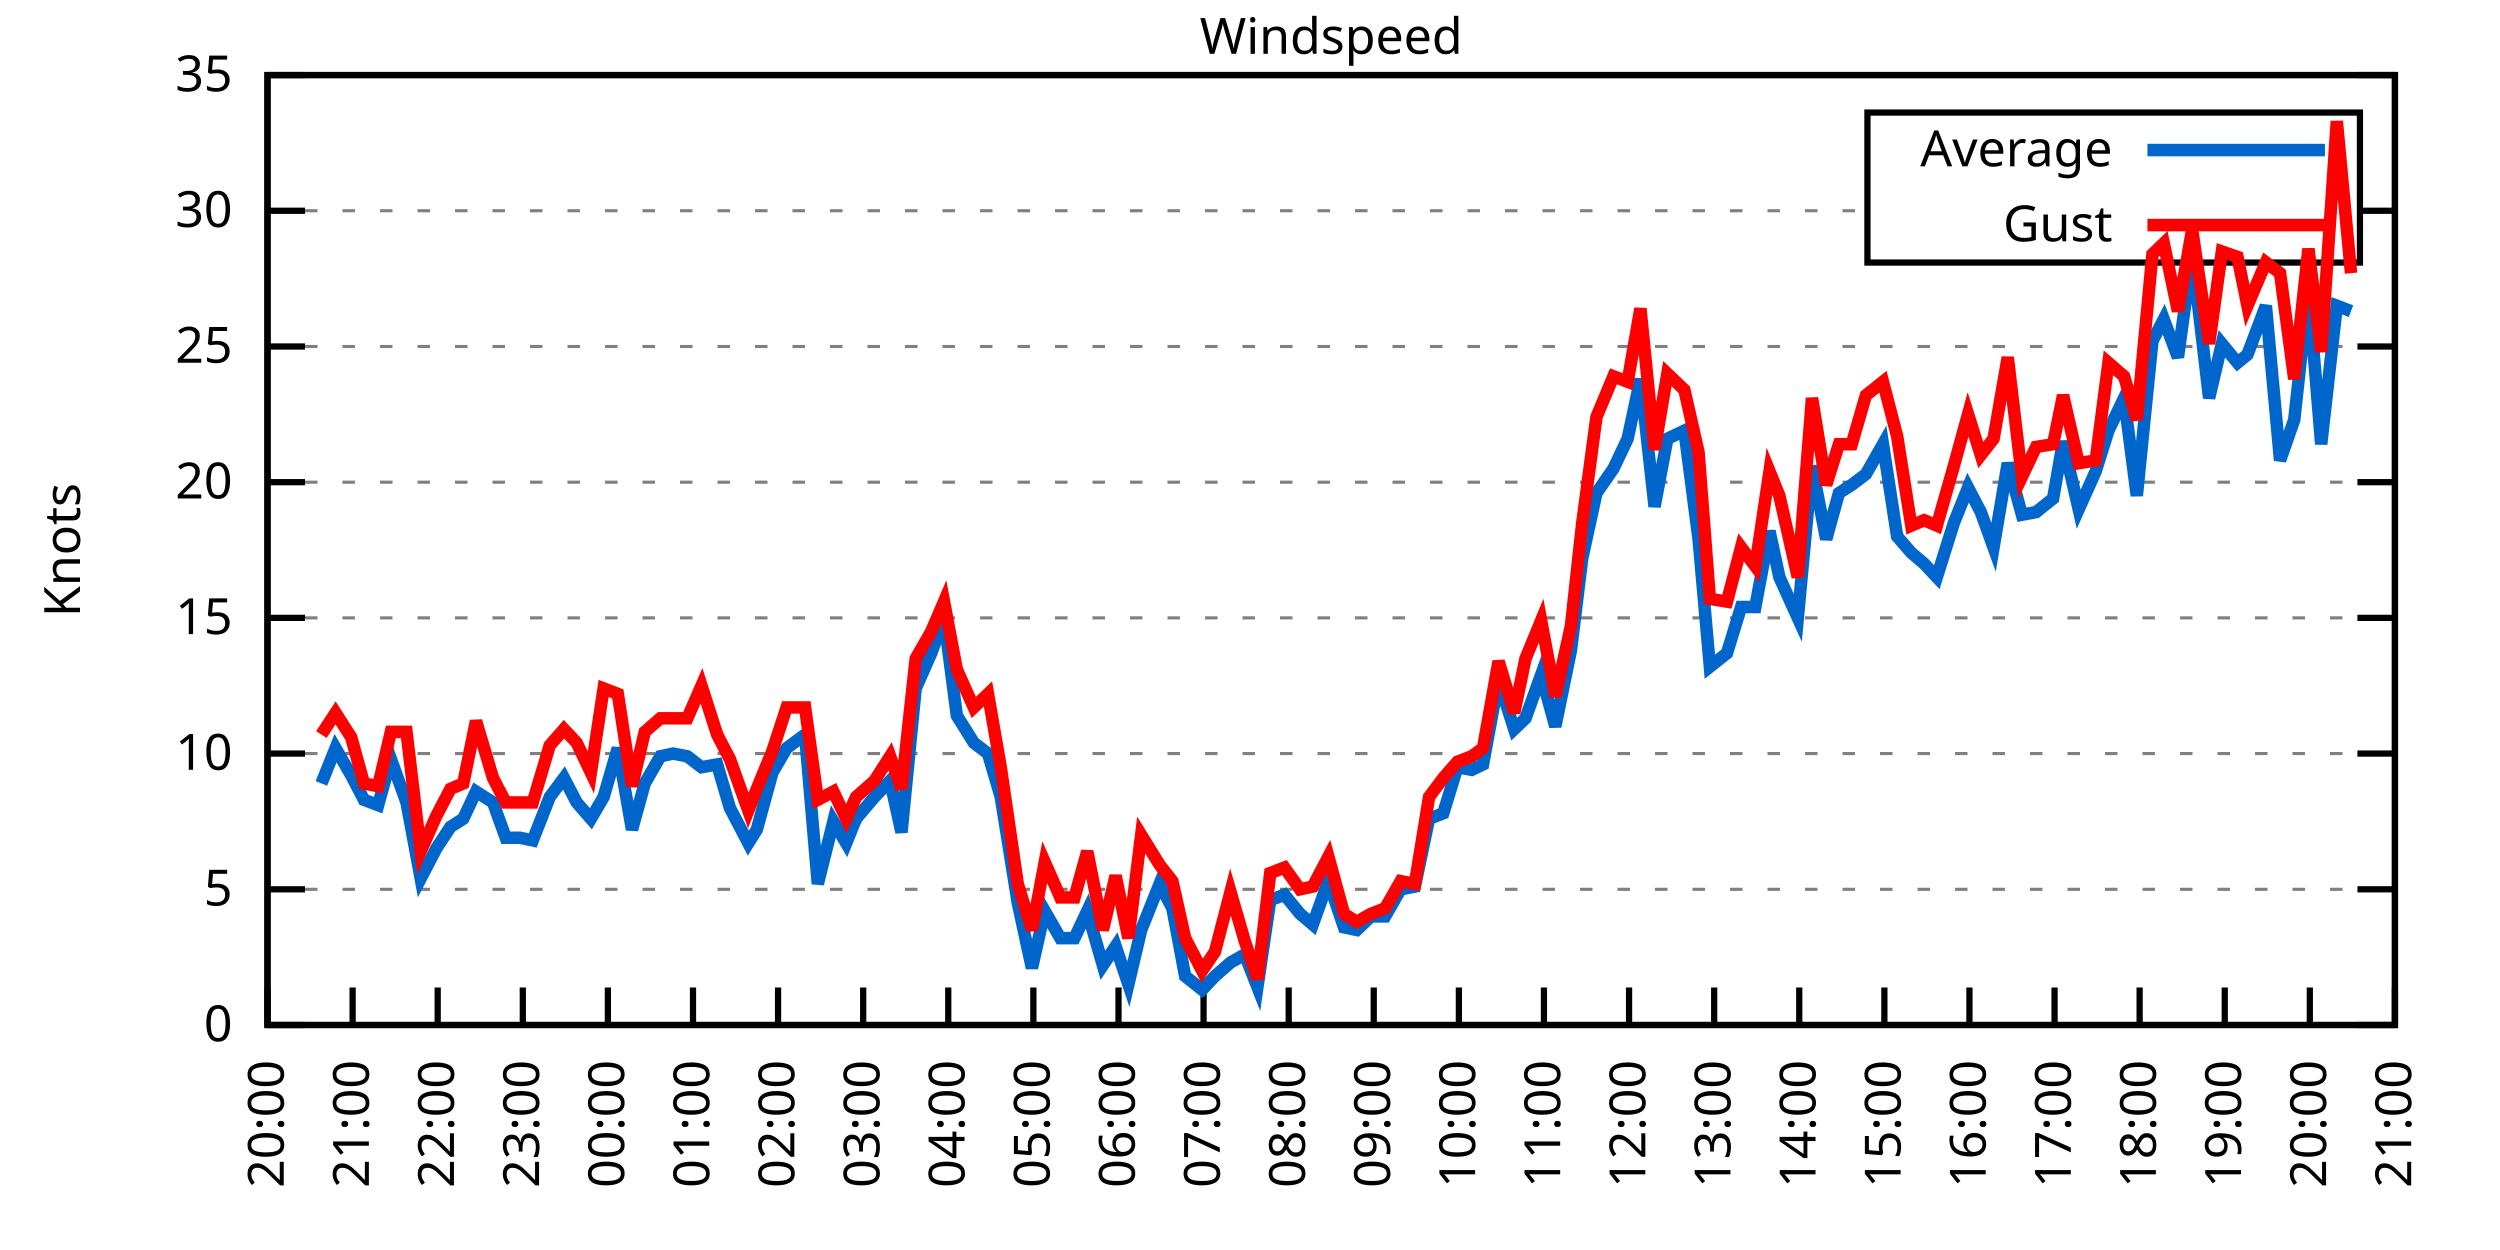
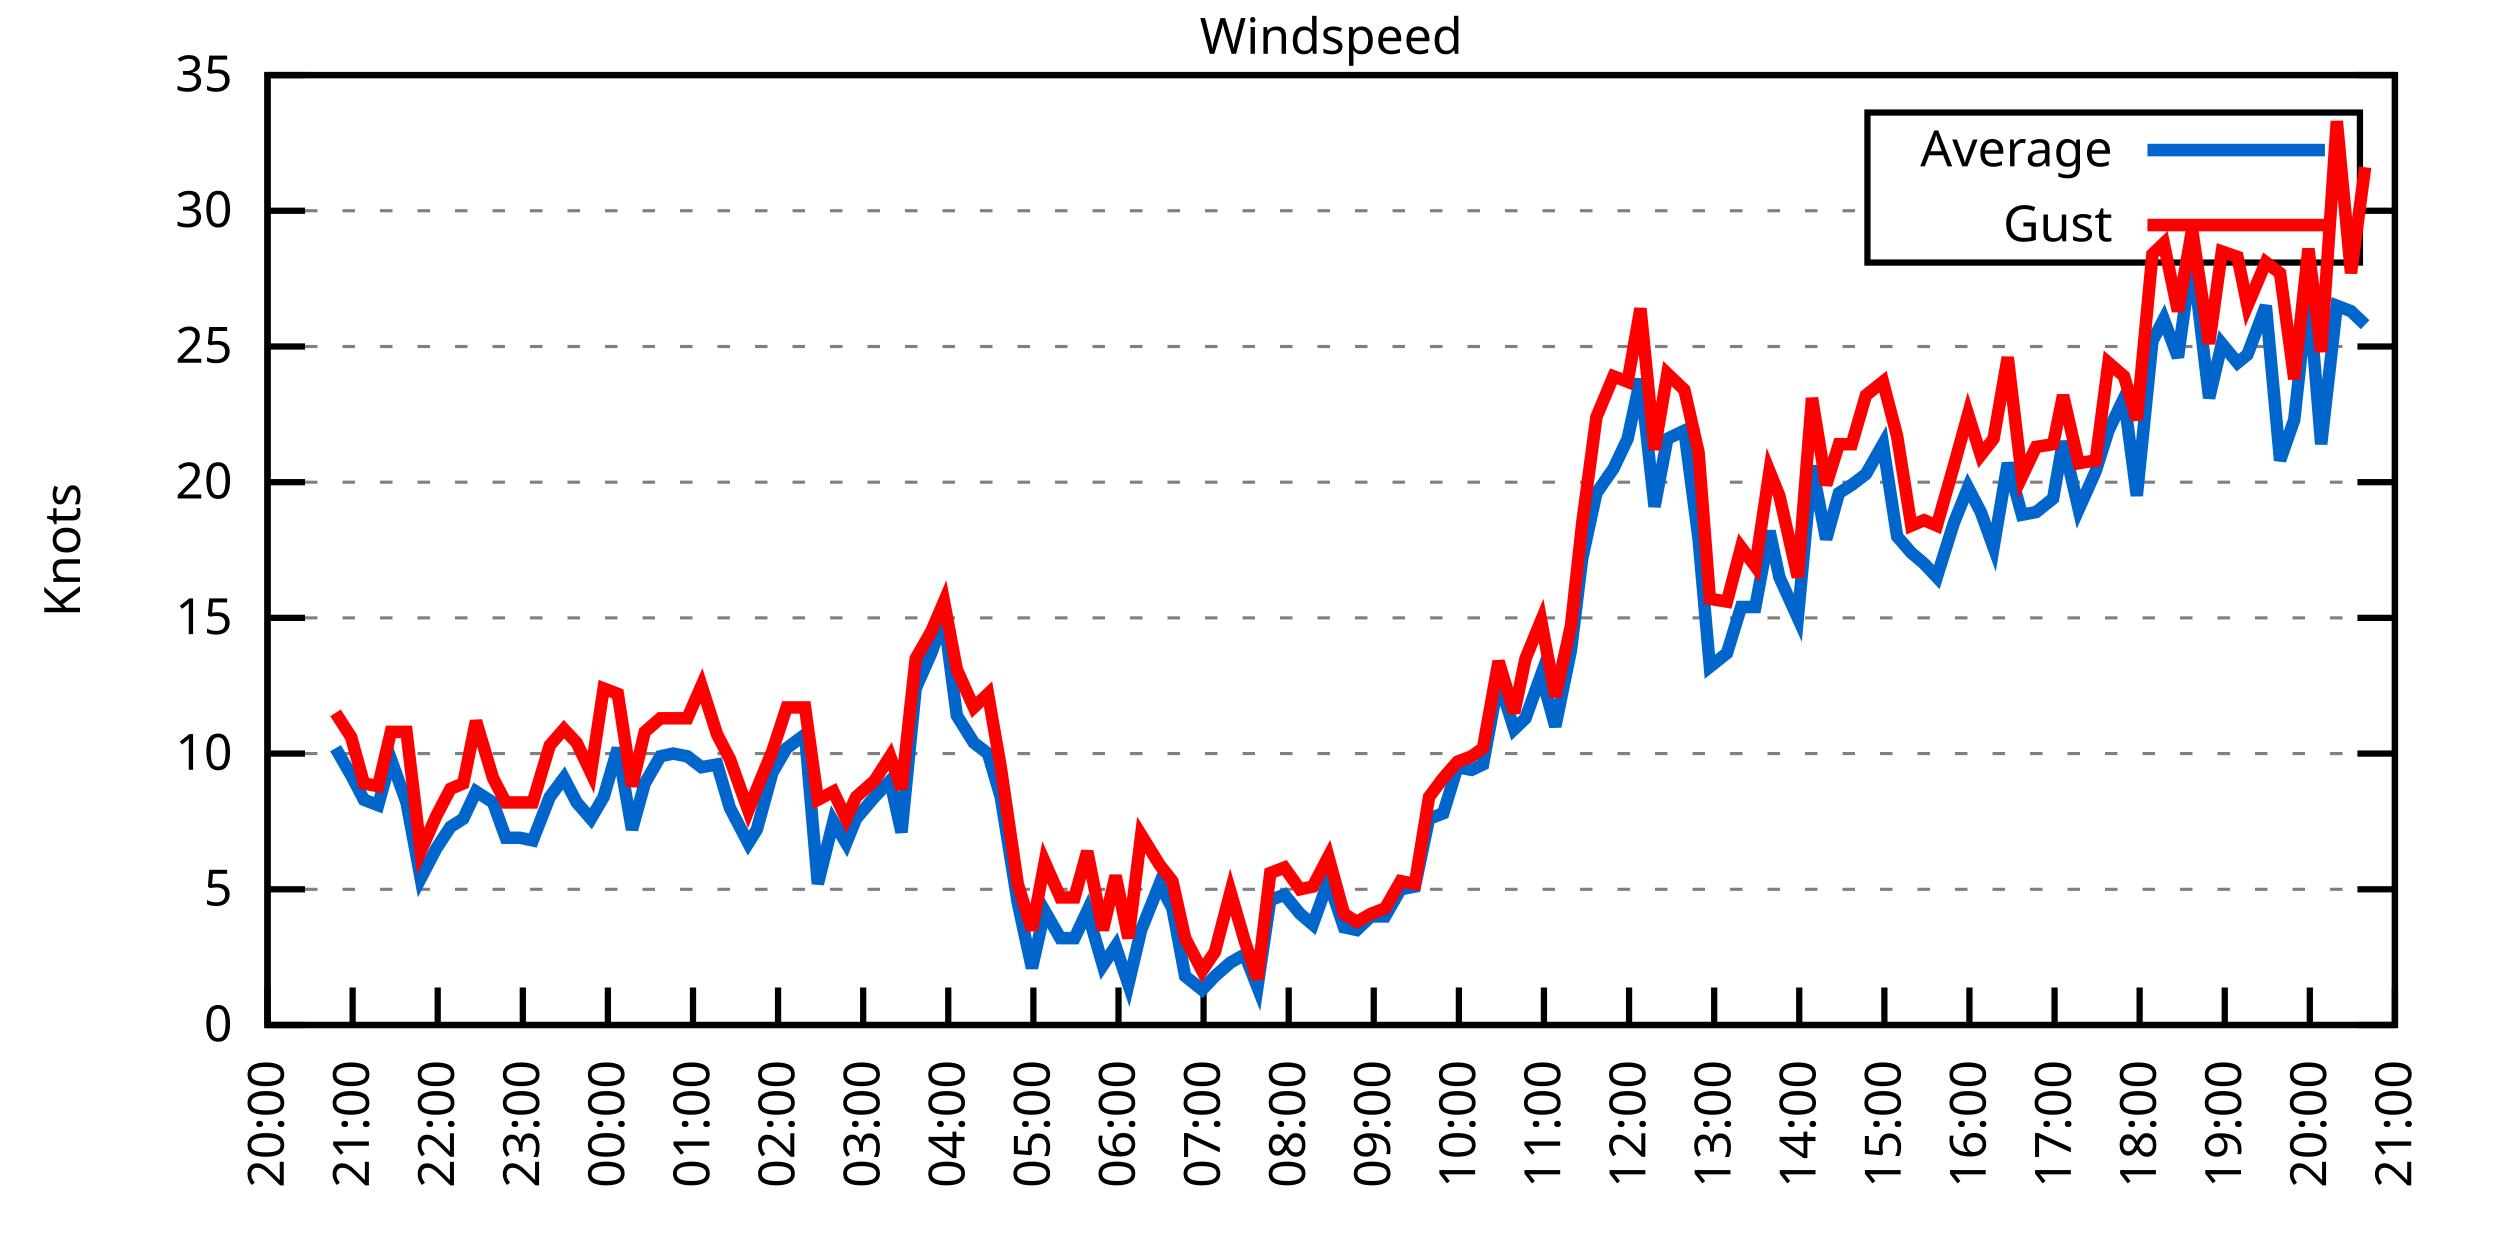
<svg xmlns="http://www.w3.org/2000/svg" xmlns:xlink="http://www.w3.org/1999/xlink" width="400" height="200" viewBox="0 0 400 200">
  <g id="gnuplot_canvas">
    <rect x="0" y="0" width="400" height="200" fill="none" />
    <defs>
      <circle id="gpDot" r="0.5" stroke-width="0.5" stroke="currentColor" />
      <path id="gpPt0" stroke-width="0.333" stroke="currentColor" d="M-1,0 h2 M0,-1 v2" />
      <path id="gpPt1" stroke-width="0.333" stroke="currentColor" d="M-1,-1 L1,1 M1,-1 L-1,1" />
      <path id="gpPt2" stroke-width="0.333" stroke="currentColor" d="M-1,0 L1,0 M0,-1 L0,1 M-1,-1 L1,1 M-1,1 L1,-1" />
      <rect id="gpPt3" stroke-width="0.333" stroke="currentColor" x="-1" y="-1" width="2" height="2" />
      <rect id="gpPt4" stroke-width="0.333" stroke="currentColor" fill="currentColor" x="-1" y="-1" width="2" height="2" />
      <circle id="gpPt5" stroke-width="0.333" stroke="currentColor" cx="0" cy="0" r="1" />
      <use xlink:href="#gpPt5" id="gpPt6" fill="currentColor" stroke="none" />
      <path id="gpPt7" stroke-width="0.333" stroke="currentColor" d="M0,-1.33 L-1.33,0.67 L1.33,0.67 z" />
      <use xlink:href="#gpPt7" id="gpPt8" fill="currentColor" stroke="none" />
      <use xlink:href="#gpPt7" id="gpPt9" stroke="currentColor" transform="rotate(180)" />
      <use xlink:href="#gpPt9" id="gpPt10" fill="currentColor" stroke="none" />
      <use xlink:href="#gpPt3" id="gpPt11" stroke="currentColor" transform="rotate(45)" />
      <use xlink:href="#gpPt11" id="gpPt12" fill="currentColor" stroke="none" />
      <path id="gpPt13" stroke-width="0.333" stroke="currentColor" d="M0,1.330 L1.265,0.411 L0.782,-1.067 L-0.782,-1.076 L-1.265,0.411 z" />
      <use xlink:href="#gpPt13" id="gpPt14" fill="currentColor" stroke="none" />
      <filter id="textbox" filterUnits="objectBoundingBox" x="0" y="0" height="1" width="1">
        <feFlood flood-color="white" flood-opacity="1" result="bgnd" />
        <feComposite in="SourceGraphic" in2="bgnd" operator="atop" />
      </filter>
      <filter id="greybox" filterUnits="objectBoundingBox" x="0" y="0" height="1" width="1">
        <feFlood flood-color="lightgrey" flood-opacity="1" result="grey" />
        <feComposite in="SourceGraphic" in2="grey" operator="atop" />
      </filter>
    </defs>
    <g fill="none" color="white" stroke="currentColor" stroke-width="1.00" stroke-linecap="butt" stroke-linejoin="miter">
</g>
    <g fill="none" color="black" stroke="currentColor" stroke-width="1.00" stroke-linecap="butt" stroke-linejoin="miter">
      <g stroke="none" shape-rendering="crispEdges">
        <polygon fill="rgb(255, 255, 255)" points="42.80,164.00 383.18,164.00 383.18,12.02 42.80,12.02 " />
      </g>
    </g>
    <g fill="none" color="black" stroke="currentColor" stroke-width="1.00" stroke-linecap="butt" stroke-linejoin="miter">
</g>
    <g fill="none" color="black" stroke="black" stroke-width="0.50" stroke-linecap="butt" stroke-linejoin="miter">
</g>
    <g fill="none" color="gray" stroke="currentColor" stroke-width="0.50" stroke-linecap="butt" stroke-linejoin="miter">
      <path stroke="gray" stroke-dasharray="2,4" class="gridline" d="M42.80,164.00 L383.19,164.00  " />
    </g>
    <g fill="none" color="gray" stroke="gray" stroke-width="1.00" stroke-linecap="butt" stroke-linejoin="miter">
</g>
    <g fill="none" color="black" stroke="currentColor" stroke-width="1.00" stroke-linecap="butt" stroke-linejoin="miter">
      <path stroke="black" d="M42.80,164.00 L48.80,164.00 M383.19,164.00 L377.19,164.00  " />
      <g transform="translate(37.20,166.60)" stroke="none" fill="black" font-family="Sans" font-size="8.00" text-anchor="end">
        <text>
          <tspan font-family="Sans"> 0</tspan>
        </text>
      </g>
    </g>
    <g fill="none" color="black" stroke="currentColor" stroke-width="1.00" stroke-linecap="butt" stroke-linejoin="miter">
</g>
    <g fill="none" color="black" stroke="black" stroke-width="0.50" stroke-linecap="butt" stroke-linejoin="miter">
</g>
    <g fill="none" color="gray" stroke="currentColor" stroke-width="0.50" stroke-linecap="butt" stroke-linejoin="miter">
      <path stroke="gray" stroke-dasharray="2,4" class="gridline" d="M42.80,142.29 L383.19,142.29  " />
    </g>
    <g fill="none" color="gray" stroke="gray" stroke-width="1.00" stroke-linecap="butt" stroke-linejoin="miter">
</g>
    <g fill="none" color="black" stroke="currentColor" stroke-width="1.00" stroke-linecap="butt" stroke-linejoin="miter">
      <path stroke="black" d="M42.80,142.29 L48.80,142.29 M383.19,142.29 L377.19,142.29  " />
      <g transform="translate(37.20,144.89)" stroke="none" fill="black" font-family="Sans" font-size="8.00" text-anchor="end">
        <text>
          <tspan font-family="Sans"> 5</tspan>
        </text>
      </g>
    </g>
    <g fill="none" color="black" stroke="currentColor" stroke-width="1.00" stroke-linecap="butt" stroke-linejoin="miter">
</g>
    <g fill="none" color="black" stroke="black" stroke-width="0.50" stroke-linecap="butt" stroke-linejoin="miter">
</g>
    <g fill="none" color="gray" stroke="currentColor" stroke-width="0.50" stroke-linecap="butt" stroke-linejoin="miter">
      <path stroke="gray" stroke-dasharray="2,4" class="gridline" d="M42.80,120.57 L383.19,120.57  " />
    </g>
    <g fill="none" color="gray" stroke="gray" stroke-width="1.00" stroke-linecap="butt" stroke-linejoin="miter">
</g>
    <g fill="none" color="black" stroke="currentColor" stroke-width="1.00" stroke-linecap="butt" stroke-linejoin="miter">
      <path stroke="black" d="M42.80,120.57 L48.80,120.57 M383.19,120.57 L377.19,120.57  " />
      <g transform="translate(37.20,123.17)" stroke="none" fill="black" font-family="Sans" font-size="8.00" text-anchor="end">
        <text>
          <tspan font-family="Sans"> 10</tspan>
        </text>
      </g>
    </g>
    <g fill="none" color="black" stroke="currentColor" stroke-width="1.00" stroke-linecap="butt" stroke-linejoin="miter">
</g>
    <g fill="none" color="black" stroke="black" stroke-width="0.50" stroke-linecap="butt" stroke-linejoin="miter">
</g>
    <g fill="none" color="gray" stroke="currentColor" stroke-width="0.50" stroke-linecap="butt" stroke-linejoin="miter">
      <path stroke="gray" stroke-dasharray="2,4" class="gridline" d="M42.80,98.86 L383.19,98.86  " />
    </g>
    <g fill="none" color="gray" stroke="gray" stroke-width="1.00" stroke-linecap="butt" stroke-linejoin="miter">
</g>
    <g fill="none" color="black" stroke="currentColor" stroke-width="1.00" stroke-linecap="butt" stroke-linejoin="miter">
      <path stroke="black" d="M42.80,98.86 L48.80,98.86 M383.19,98.86 L377.19,98.86  " />
      <g transform="translate(37.20,101.46)" stroke="none" fill="black" font-family="Sans" font-size="8.00" text-anchor="end">
        <text>
          <tspan font-family="Sans"> 15</tspan>
        </text>
      </g>
    </g>
    <g fill="none" color="black" stroke="currentColor" stroke-width="1.00" stroke-linecap="butt" stroke-linejoin="miter">
</g>
    <g fill="none" color="black" stroke="black" stroke-width="0.50" stroke-linecap="butt" stroke-linejoin="miter">
</g>
    <g fill="none" color="gray" stroke="currentColor" stroke-width="0.50" stroke-linecap="butt" stroke-linejoin="miter">
      <path stroke="gray" stroke-dasharray="2,4" class="gridline" d="M42.80,77.15 L383.19,77.15  " />
    </g>
    <g fill="none" color="gray" stroke="gray" stroke-width="1.00" stroke-linecap="butt" stroke-linejoin="miter">
</g>
    <g fill="none" color="black" stroke="currentColor" stroke-width="1.00" stroke-linecap="butt" stroke-linejoin="miter">
      <path stroke="black" d="M42.80,77.15 L48.80,77.15 M383.19,77.15 L377.19,77.15  " />
      <g transform="translate(37.20,79.75)" stroke="none" fill="black" font-family="Sans" font-size="8.00" text-anchor="end">
        <text>
          <tspan font-family="Sans"> 20</tspan>
        </text>
      </g>
    </g>
    <g fill="none" color="black" stroke="currentColor" stroke-width="1.00" stroke-linecap="butt" stroke-linejoin="miter">
</g>
    <g fill="none" color="black" stroke="black" stroke-width="0.50" stroke-linecap="butt" stroke-linejoin="miter">
</g>
    <g fill="none" color="gray" stroke="currentColor" stroke-width="0.50" stroke-linecap="butt" stroke-linejoin="miter">
      <path stroke="gray" stroke-dasharray="2,4" class="gridline" d="M42.80,55.44 L383.19,55.44  " />
    </g>
    <g fill="none" color="gray" stroke="gray" stroke-width="1.00" stroke-linecap="butt" stroke-linejoin="miter">
</g>
    <g fill="none" color="black" stroke="currentColor" stroke-width="1.00" stroke-linecap="butt" stroke-linejoin="miter">
      <path stroke="black" d="M42.80,55.44 L48.80,55.44 M383.19,55.44 L377.19,55.44  " />
      <g transform="translate(37.20,58.04)" stroke="none" fill="black" font-family="Sans" font-size="8.00" text-anchor="end">
        <text>
          <tspan font-family="Sans"> 25</tspan>
        </text>
      </g>
    </g>
    <g fill="none" color="black" stroke="currentColor" stroke-width="1.00" stroke-linecap="butt" stroke-linejoin="miter">
</g>
    <g fill="none" color="black" stroke="black" stroke-width="0.50" stroke-linecap="butt" stroke-linejoin="miter">
</g>
    <g fill="none" color="gray" stroke="currentColor" stroke-width="0.50" stroke-linecap="butt" stroke-linejoin="miter">
      <path stroke="gray" stroke-dasharray="2,4" class="gridline" d="M42.80,33.72 L298.79,33.72 M377.59,33.72 L383.19,33.72  " />
    </g>
    <g fill="none" color="gray" stroke="gray" stroke-width="1.00" stroke-linecap="butt" stroke-linejoin="miter">
</g>
    <g fill="none" color="black" stroke="currentColor" stroke-width="1.00" stroke-linecap="butt" stroke-linejoin="miter">
      <path stroke="black" d="M42.80,33.72 L48.80,33.72 M383.19,33.72 L377.19,33.72  " />
      <g transform="translate(37.20,36.32)" stroke="none" fill="black" font-family="Sans" font-size="8.00" text-anchor="end">
        <text>
          <tspan font-family="Sans"> 30</tspan>
        </text>
      </g>
    </g>
    <g fill="none" color="black" stroke="currentColor" stroke-width="1.00" stroke-linecap="butt" stroke-linejoin="miter">
</g>
    <g fill="none" color="black" stroke="black" stroke-width="0.50" stroke-linecap="butt" stroke-linejoin="miter">
</g>
    <g fill="none" color="gray" stroke="currentColor" stroke-width="0.50" stroke-linecap="butt" stroke-linejoin="miter">
      <path stroke="gray" stroke-dasharray="2,4" class="gridline" d="M42.80,12.01 L383.19,12.01  " />
    </g>
    <g fill="none" color="gray" stroke="gray" stroke-width="1.00" stroke-linecap="butt" stroke-linejoin="miter">
</g>
    <g fill="none" color="black" stroke="currentColor" stroke-width="1.00" stroke-linecap="butt" stroke-linejoin="miter">
      <path stroke="black" d="M42.80,12.01 L48.80,12.01 M383.19,12.01 L377.19,12.01  " />
      <g transform="translate(37.20,14.61)" stroke="none" fill="black" font-family="Sans" font-size="8.00" text-anchor="end">
        <text>
          <tspan font-family="Sans"> 35</tspan>
        </text>
      </g>
    </g>
    <g fill="none" color="black" stroke="currentColor" stroke-width="1.00" stroke-linecap="butt" stroke-linejoin="miter">
      <path stroke="black" d="M42.80,164.00 L42.80,158.00  " />
      <g transform="translate(45.40,169.60) rotate(270.00)" stroke="none" fill="black" font-family="Sans" font-size="8.00" text-anchor="end">
        <text>
          <tspan font-family="Sans">20:00</tspan>
        </text>
      </g>
    </g>
    <g fill="none" color="black" stroke="currentColor" stroke-width="1.00" stroke-linecap="butt" stroke-linejoin="miter">
      <path stroke="black" d="M56.42,164.00 L56.42,158.00  " />
      <g transform="translate(59.02,169.60) rotate(270.00)" stroke="none" fill="black" font-family="Sans" font-size="8.00" text-anchor="end">
        <text>
          <tspan font-family="Sans">21:00</tspan>
        </text>
      </g>
    </g>
    <g fill="none" color="black" stroke="currentColor" stroke-width="1.00" stroke-linecap="butt" stroke-linejoin="miter">
      <path stroke="black" d="M70.03,164.00 L70.03,158.00  " />
      <g transform="translate(72.63,169.60) rotate(270.00)" stroke="none" fill="black" font-family="Sans" font-size="8.00" text-anchor="end">
        <text>
          <tspan font-family="Sans">22:00</tspan>
        </text>
      </g>
    </g>
    <g fill="none" color="black" stroke="currentColor" stroke-width="1.00" stroke-linecap="butt" stroke-linejoin="miter">
      <path stroke="black" d="M83.65,164.00 L83.65,158.00  " />
      <g transform="translate(86.25,169.60) rotate(270.00)" stroke="none" fill="black" font-family="Sans" font-size="8.00" text-anchor="end">
        <text>
          <tspan font-family="Sans">23:00</tspan>
        </text>
      </g>
    </g>
    <g fill="none" color="black" stroke="currentColor" stroke-width="1.00" stroke-linecap="butt" stroke-linejoin="miter">
      <path stroke="black" d="M97.26,164.00 L97.26,158.00  " />
      <g transform="translate(99.86,169.60) rotate(270.00)" stroke="none" fill="black" font-family="Sans" font-size="8.00" text-anchor="end">
        <text>
          <tspan font-family="Sans">00:00</tspan>
        </text>
      </g>
    </g>
    <g fill="none" color="black" stroke="currentColor" stroke-width="1.00" stroke-linecap="butt" stroke-linejoin="miter">
      <path stroke="black" d="M110.88,164.00 L110.88,158.00  " />
      <g transform="translate(113.48,169.60) rotate(270.00)" stroke="none" fill="black" font-family="Sans" font-size="8.00" text-anchor="end">
        <text>
          <tspan font-family="Sans">01:00</tspan>
        </text>
      </g>
    </g>
    <g fill="none" color="black" stroke="currentColor" stroke-width="1.00" stroke-linecap="butt" stroke-linejoin="miter">
      <path stroke="black" d="M124.49,164.00 L124.49,158.00  " />
      <g transform="translate(127.09,169.60) rotate(270.00)" stroke="none" fill="black" font-family="Sans" font-size="8.00" text-anchor="end">
        <text>
          <tspan font-family="Sans">02:00</tspan>
        </text>
      </g>
    </g>
    <g fill="none" color="black" stroke="currentColor" stroke-width="1.00" stroke-linecap="butt" stroke-linejoin="miter">
      <path stroke="black" d="M138.11,164.00 L138.11,158.00  " />
      <g transform="translate(140.71,169.60) rotate(270.00)" stroke="none" fill="black" font-family="Sans" font-size="8.00" text-anchor="end">
        <text>
          <tspan font-family="Sans">03:00</tspan>
        </text>
      </g>
    </g>
    <g fill="none" color="black" stroke="currentColor" stroke-width="1.00" stroke-linecap="butt" stroke-linejoin="miter">
      <path stroke="black" d="M151.72,164.00 L151.72,158.00  " />
      <g transform="translate(154.32,169.60) rotate(270.00)" stroke="none" fill="black" font-family="Sans" font-size="8.00" text-anchor="end">
        <text>
          <tspan font-family="Sans">04:00</tspan>
        </text>
      </g>
    </g>
    <g fill="none" color="black" stroke="currentColor" stroke-width="1.00" stroke-linecap="butt" stroke-linejoin="miter">
      <path stroke="black" d="M165.34,164.00 L165.34,158.00  " />
      <g transform="translate(167.94,169.60) rotate(270.00)" stroke="none" fill="black" font-family="Sans" font-size="8.00" text-anchor="end">
        <text>
          <tspan font-family="Sans">05:00</tspan>
        </text>
      </g>
    </g>
    <g fill="none" color="black" stroke="currentColor" stroke-width="1.00" stroke-linecap="butt" stroke-linejoin="miter">
      <path stroke="black" d="M178.96,164.00 L178.96,158.00  " />
      <g transform="translate(181.56,169.60) rotate(270.00)" stroke="none" fill="black" font-family="Sans" font-size="8.00" text-anchor="end">
        <text>
          <tspan font-family="Sans">06:00</tspan>
        </text>
      </g>
    </g>
    <g fill="none" color="black" stroke="currentColor" stroke-width="1.00" stroke-linecap="butt" stroke-linejoin="miter">
      <path stroke="black" d="M192.57,164.00 L192.57,158.00  " />
      <g transform="translate(195.17,169.60) rotate(270.00)" stroke="none" fill="black" font-family="Sans" font-size="8.00" text-anchor="end">
        <text>
          <tspan font-family="Sans">07:00</tspan>
        </text>
      </g>
    </g>
    <g fill="none" color="black" stroke="currentColor" stroke-width="1.00" stroke-linecap="butt" stroke-linejoin="miter">
      <path stroke="black" d="M206.19,164.00 L206.19,158.00  " />
      <g transform="translate(208.79,169.60) rotate(270.00)" stroke="none" fill="black" font-family="Sans" font-size="8.00" text-anchor="end">
        <text>
          <tspan font-family="Sans">08:00</tspan>
        </text>
      </g>
    </g>
    <g fill="none" color="black" stroke="currentColor" stroke-width="1.00" stroke-linecap="butt" stroke-linejoin="miter">
      <path stroke="black" d="M219.80,164.00 L219.80,158.00  " />
      <g transform="translate(222.40,169.60) rotate(270.00)" stroke="none" fill="black" font-family="Sans" font-size="8.00" text-anchor="end">
        <text>
          <tspan font-family="Sans">09:00</tspan>
        </text>
      </g>
    </g>
    <g fill="none" color="black" stroke="currentColor" stroke-width="1.00" stroke-linecap="butt" stroke-linejoin="miter">
      <path stroke="black" d="M233.42,164.00 L233.42,158.00  " />
      <g transform="translate(236.02,169.60) rotate(270.00)" stroke="none" fill="black" font-family="Sans" font-size="8.00" text-anchor="end">
        <text>
          <tspan font-family="Sans">10:00</tspan>
        </text>
      </g>
    </g>
    <g fill="none" color="black" stroke="currentColor" stroke-width="1.00" stroke-linecap="butt" stroke-linejoin="miter">
      <path stroke="black" d="M247.03,164.00 L247.03,158.00  " />
      <g transform="translate(249.63,169.60) rotate(270.00)" stroke="none" fill="black" font-family="Sans" font-size="8.00" text-anchor="end">
        <text>
          <tspan font-family="Sans">11:00</tspan>
        </text>
      </g>
    </g>
    <g fill="none" color="black" stroke="currentColor" stroke-width="1.00" stroke-linecap="butt" stroke-linejoin="miter">
      <path stroke="black" d="M260.65,164.00 L260.65,158.00  " />
      <g transform="translate(263.25,169.60) rotate(270.00)" stroke="none" fill="black" font-family="Sans" font-size="8.00" text-anchor="end">
        <text>
          <tspan font-family="Sans">12:00</tspan>
        </text>
      </g>
    </g>
    <g fill="none" color="black" stroke="currentColor" stroke-width="1.00" stroke-linecap="butt" stroke-linejoin="miter">
      <path stroke="black" d="M274.27,164.00 L274.27,158.00  " />
      <g transform="translate(276.87,169.60) rotate(270.00)" stroke="none" fill="black" font-family="Sans" font-size="8.00" text-anchor="end">
        <text>
          <tspan font-family="Sans">13:00</tspan>
        </text>
      </g>
    </g>
    <g fill="none" color="black" stroke="currentColor" stroke-width="1.00" stroke-linecap="butt" stroke-linejoin="miter">
      <path stroke="black" d="M287.88,164.00 L287.88,158.00  " />
      <g transform="translate(290.48,169.60) rotate(270.00)" stroke="none" fill="black" font-family="Sans" font-size="8.00" text-anchor="end">
        <text>
          <tspan font-family="Sans">14:00</tspan>
        </text>
      </g>
    </g>
    <g fill="none" color="black" stroke="currentColor" stroke-width="1.00" stroke-linecap="butt" stroke-linejoin="miter">
      <path stroke="black" d="M301.50,164.00 L301.50,158.00  " />
      <g transform="translate(304.10,169.60) rotate(270.00)" stroke="none" fill="black" font-family="Sans" font-size="8.00" text-anchor="end">
        <text>
          <tspan font-family="Sans">15:00</tspan>
        </text>
      </g>
    </g>
    <g fill="none" color="black" stroke="currentColor" stroke-width="1.00" stroke-linecap="butt" stroke-linejoin="miter">
      <path stroke="black" d="M315.11,164.00 L315.11,158.00  " />
      <g transform="translate(317.71,169.60) rotate(270.00)" stroke="none" fill="black" font-family="Sans" font-size="8.00" text-anchor="end">
        <text>
          <tspan font-family="Sans">16:00</tspan>
        </text>
      </g>
    </g>
    <g fill="none" color="black" stroke="currentColor" stroke-width="1.00" stroke-linecap="butt" stroke-linejoin="miter">
      <path stroke="black" d="M328.73,164.00 L328.73,158.00  " />
      <g transform="translate(331.33,169.60) rotate(270.00)" stroke="none" fill="black" font-family="Sans" font-size="8.00" text-anchor="end">
        <text>
          <tspan font-family="Sans">17:00</tspan>
        </text>
      </g>
    </g>
    <g fill="none" color="black" stroke="currentColor" stroke-width="1.00" stroke-linecap="butt" stroke-linejoin="miter">
      <path stroke="black" d="M342.34,164.00 L342.34,158.00  " />
      <g transform="translate(344.94,169.60) rotate(270.00)" stroke="none" fill="black" font-family="Sans" font-size="8.00" text-anchor="end">
        <text>
          <tspan font-family="Sans">18:00</tspan>
        </text>
      </g>
    </g>
    <g fill="none" color="black" stroke="currentColor" stroke-width="1.00" stroke-linecap="butt" stroke-linejoin="miter">
      <path stroke="black" d="M355.96,164.00 L355.96,158.00  " />
      <g transform="translate(358.56,169.60) rotate(270.00)" stroke="none" fill="black" font-family="Sans" font-size="8.00" text-anchor="end">
        <text>
          <tspan font-family="Sans">19:00</tspan>
        </text>
      </g>
    </g>
    <g fill="none" color="black" stroke="currentColor" stroke-width="1.00" stroke-linecap="butt" stroke-linejoin="miter">
      <path stroke="black" d="M369.57,164.00 L369.57,158.00  " />
      <g transform="translate(372.17,169.60) rotate(270.00)" stroke="none" fill="black" font-family="Sans" font-size="8.00" text-anchor="end">
        <text>
          <tspan font-family="Sans">20:00</tspan>
        </text>
      </g>
    </g>
    <g fill="none" color="black" stroke="currentColor" stroke-width="1.00" stroke-linecap="butt" stroke-linejoin="miter">
      <path stroke="black" d="M383.19,164.00 L383.19,158.00  " />
      <g transform="translate(385.79,169.60) rotate(270.00)" stroke="none" fill="black" font-family="Sans" font-size="8.00" text-anchor="end">
        <text>
          <tspan font-family="Sans">21:00</tspan>
        </text>
      </g>
    </g>
    <g fill="none" color="black" stroke="currentColor" stroke-width="1.00" stroke-linecap="butt" stroke-linejoin="miter">
</g>
    <g fill="none" color="black" stroke="currentColor" stroke-width="1.00" stroke-linecap="butt" stroke-linejoin="miter">
      <path stroke="black" d="M42.80,12.01 L42.80,164.00 L383.19,164.00 L383.19,12.01 L42.80,12.01 Z  " />
    </g>
    <g fill="none" color="black" stroke="currentColor" stroke-width="1.00" stroke-linecap="butt" stroke-linejoin="miter">
</g>
    <g fill="none" color="black" stroke="currentColor" stroke-width="1.00" stroke-linecap="butt" stroke-linejoin="miter">
      <path stroke="black" d="M298.79,42.01 L298.79,18.01 L377.59,18.01 L377.59,42.01 L298.79,42.01 Z  " />
    </g>
    <g id="Windspeed_plot_1">
      <g fill="none" color="white" stroke="black" stroke-width="2.00" stroke-linecap="butt" stroke-linejoin="miter">
</g>
      <g fill="none" color="black" stroke="currentColor" stroke-width="2.00" stroke-linecap="butt" stroke-linejoin="miter">
        <g transform="translate(337.99,26.61)" stroke="none" fill="black" font-family="Sans" font-size="8.00" text-anchor="end">
          <text>
            <tspan font-family="Sans">Average</tspan>
          </text>
        </g>
      </g>
      <g fill="none" color="black" stroke="currentColor" stroke-width="2.00" stroke-linecap="butt" stroke-linejoin="miter">
-         <path stroke="rgb(  0, 102, 204)" d="M343.59,24.01 L371.99,24.01 M51.42,125.35 L53.69,119.71 L56.19,124.05 L58.23,127.96 L60.50,128.83 L62.54,121.44   L65.04,128.39 L67.31,140.55 L69.80,135.77 L72.07,132.30 L74.12,131.00 L76.16,126.65 L78.88,128.39 L80.92,134.04   L83.19,134.04 L85.24,134.47 L87.96,127.52 L90.23,124.48 L92.27,128.39 L94.54,131.00 L96.58,127.52 L98.85,119.71   L101.12,132.73 L103.16,125.35 L105.66,121.01 L107.70,120.57 L109.97,121.01 L112.24,122.75 L114.74,122.31 L116.78,129.26   L119.73,134.90 L121.09,132.73 L123.59,123.61 L125.86,119.71 L128.81,117.53 L130.85,141.42 L133.34,131.43 L135.39,134.90   L136.97,131.00 L139.92,127.52 L142.42,124.92 L144.24,133.17 L146.51,110.15 L149.00,104.51 L151.04,98.86 L153.09,114.49   L155.81,118.84 L158.08,120.57 L160.12,127.52 L162.84,144.46 L165.11,154.88 L167.16,145.76 L169.65,150.10 L171.92,150.10   L173.96,145.76 L176.46,154.45 L178.50,151.41 L180.54,157.49 L182.59,148.80 L185.54,141.42 L187.58,145.33 L189.62,156.18   L192.34,158.35 L194.39,156.18 L196.88,154.01 L199.15,152.71 L201.19,157.92 L203.24,144.02 L205.51,143.16 L208.00,146.20   L210.04,147.93 L212.54,140.98 L215.04,148.37 L217.08,148.80 L219.35,146.63 L221.62,146.63 L224.11,142.29 L226.38,141.85   L228.65,131.00 L230.92,130.13 L233.19,122.75 L235.46,123.18 L237.28,122.31 L239.77,108.85 L242.27,116.67 L244.08,114.93   L246.58,107.98 L248.85,116.23 L251.35,104.07 L253.16,89.31 L255.43,78.89 L258.15,74.98 L260.42,70.20 L262.47,60.65   L264.73,81.06 L266.78,70.20 L269.50,68.90 L271.77,86.27 L273.58,106.68 L276.31,104.51 L278.58,97.12 L280.85,97.12   L283.12,84.97 L284.70,92.35 L287.65,98.86 L289.92,74.54 L292.19,86.27 L294.23,78.89 L296.28,77.58 L298.55,75.85   L301.27,71.07 L303.54,85.83 L305.81,88.44 L307.85,90.18 L309.89,92.35 L312.62,83.66 L314.89,78.02 L316.93,81.93   L318.97,87.57 L321.24,74.11 L323.51,82.36 L325.78,81.93 L328.50,79.75 L330.09,70.63 L332.59,81.49 L335.31,75.41   L337.35,68.90 L339.85,63.69 L341.89,79.32 L344.39,54.57 L346.20,51.09 L348.47,57.17 L350.74,40.67 L353.46,63.69   L355.50,55.00 L358.00,58.04 L359.59,56.74 L362.54,48.92 L364.81,73.67 L367.08,67.16 L369.35,46.32 L371.39,71.07   L373.89,48.92 L376.16,49.79  " />
+         <path stroke="rgb(  0, 102, 204)" d="M343.59,24.01 L371.99,24.01 M53.69,119.71 L56.19,124.05 L58.23,127.96 L60.50,128.83 L62.54,121.44 L65.04,128.39   L67.31,140.55 L69.80,135.77 L72.07,132.30 L74.12,131.00 L76.16,126.65 L78.88,128.39 L80.92,134.04 L83.19,134.04   L85.24,134.47 L87.96,127.52 L90.23,124.48 L92.27,128.39 L94.54,131.00 L96.58,127.52 L98.85,119.71 L101.12,132.73   L103.16,125.35 L105.66,121.01 L107.70,120.57 L109.97,121.01 L112.24,122.75 L114.74,122.31 L116.78,129.26 L119.73,134.90   L121.09,132.73 L123.59,123.61 L125.86,119.71 L128.81,117.53 L130.85,141.42 L133.34,131.43 L135.39,134.90 L136.97,131.00   L139.92,127.52 L142.42,124.92 L144.24,133.17 L146.51,110.15 L149.00,104.51 L151.04,98.86 L153.09,114.49 L155.81,118.84   L158.08,120.57 L160.12,127.52 L162.84,144.46 L165.11,154.88 L167.16,145.76 L169.65,150.10 L171.92,150.10 L173.96,145.76   L176.46,154.45 L178.50,151.41 L180.54,157.49 L182.59,148.80 L185.54,141.42 L187.58,145.33 L189.62,156.18 L192.34,158.35   L194.39,156.18 L196.88,154.01 L199.15,152.71 L201.19,157.92 L203.24,144.02 L205.51,143.16 L208.00,146.20 L210.04,147.93   L212.54,140.98 L215.04,148.37 L217.08,148.80 L219.35,146.63 L221.62,146.63 L224.11,142.29 L226.38,141.85 L228.65,131.00   L230.92,130.13 L233.19,122.75 L235.46,123.18 L237.28,122.31 L239.77,108.85 L242.27,116.67 L244.08,114.93 L246.58,107.98   L248.85,116.23 L251.35,104.07 L253.16,89.31 L255.43,78.89 L258.15,74.98 L260.42,70.20 L262.47,60.65 L264.73,81.06   L266.78,70.20 L269.50,68.90 L271.77,86.27 L273.58,106.68 L276.31,104.51 L278.58,97.12 L280.85,97.12 L283.12,84.97   L284.70,92.35 L287.65,98.86 L289.92,74.54 L292.19,86.27 L294.23,78.89 L296.28,77.58 L298.55,75.85 L301.27,71.07   L303.54,85.83 L305.81,88.44 L307.85,90.18 L309.89,92.35 L312.62,83.66 L314.89,78.02 L316.93,81.93 L318.97,87.57   L321.24,74.11 L323.51,82.36 L325.78,81.93 L328.50,79.75 L330.09,70.63 L332.59,81.49 L335.31,75.41 L337.35,68.90   L339.85,63.69 L341.89,79.32 L344.39,54.57 L346.20,51.09 L348.47,57.17 L350.74,40.67 L353.46,63.69 L355.50,55.00   L358.00,58.04 L359.59,56.74 L362.54,48.92 L364.81,73.67 L367.08,67.16 L369.35,46.32 L371.39,71.07 L373.89,48.92   L376.16,49.79 L378.42,51.96  " />
      </g>
    </g>
    <g id="Windspeed_plot_2">
      <g fill="none" color="black" stroke="currentColor" stroke-width="2.00" stroke-linecap="butt" stroke-linejoin="miter">
        <g transform="translate(337.99,38.61)" stroke="none" fill="black" font-family="Sans" font-size="8.00" text-anchor="end">
          <text>
            <tspan font-family="Sans">Gust</tspan>
          </text>
        </g>
      </g>
      <g fill="none" color="black" stroke="currentColor" stroke-width="2.00" stroke-linecap="butt" stroke-linejoin="miter">
-         <path stroke="rgb(255,   0,   0)" d="M343.59,36.01 L371.99,36.01 M51.42,117.53 L53.69,114.06 L56.19,117.97 L58.23,125.35 L60.50,125.79 L62.54,117.10   L65.04,117.10 L67.31,136.21 L69.80,130.56 L72.07,126.22 L74.12,125.35 L76.16,115.36 L78.88,124.48 L80.92,128.39   L83.19,128.39 L85.24,128.39 L87.96,119.27 L90.23,116.67 L92.27,118.84 L94.54,123.61 L96.58,110.15 L98.85,111.02   L101.12,125.79 L103.16,117.10 L105.66,114.93 L107.70,114.93 L109.97,114.93 L112.24,109.72 L114.74,117.53 L116.78,121.44   L119.73,129.69 L121.09,126.22 L123.59,120.14 L125.86,113.19 L128.81,113.19 L130.85,127.96 L133.34,126.65 L135.39,131.00   L136.97,127.52 L139.92,124.92 L142.42,121.01 L144.24,126.22 L146.51,105.38 L149.00,101.03 L151.04,96.26 L153.09,107.11   L155.81,113.19 L158.08,111.02 L160.12,122.75 L162.84,141.42 L165.11,148.80 L167.16,137.94 L169.65,143.59 L171.92,143.59   L173.96,136.21 L176.46,148.80 L178.50,140.12 L180.54,150.10 L182.59,133.60 L185.54,138.38 L187.58,140.98 L189.62,150.10   L192.34,155.31 L194.39,152.28 L196.88,142.72 L199.15,150.54 L201.19,156.62 L203.24,139.68 L205.51,138.81 L208.00,142.29   L210.04,141.85 L212.54,137.08 L215.04,146.20 L217.08,147.50 L219.35,146.20 L221.62,145.33 L224.11,140.98 L226.38,141.42   L228.65,127.52 L230.92,124.48 L233.19,121.88 L235.46,121.01 L237.28,119.71 L239.77,105.81 L242.27,114.06 L244.08,105.38   L246.58,99.30 L248.85,111.45 L251.35,100.16 L253.16,83.66 L255.43,66.73 L258.15,60.21 L260.42,61.08 L262.47,49.36   L264.73,71.94 L266.78,59.78 L269.50,62.38 L271.77,72.37 L273.58,95.82 L276.31,96.26 L278.58,87.57 L280.85,90.61   L283.12,75.41 L284.70,79.32 L287.65,92.35 L289.92,63.69 L292.19,77.58 L294.23,71.07 L296.28,71.07 L298.55,63.25   L301.27,61.08 L303.54,69.77 L305.81,84.10 L307.85,83.23 L309.89,84.10 L312.62,74.54 L314.89,66.29 L316.93,72.81   L318.97,70.20 L321.24,57.17 L323.51,76.28 L325.78,71.50 L328.50,71.07 L330.09,63.25 L332.59,74.11 L335.31,73.67   L337.35,58.04 L339.85,60.21 L341.89,67.16 L344.39,40.67 L346.20,38.93 L348.47,49.79 L350.74,36.76 L353.46,55.00   L355.50,40.24 L358.00,41.11 L359.59,48.92 L362.54,41.97 L364.81,43.71 L367.08,60.65 L369.35,39.80 L371.39,56.30   L373.89,19.39 L376.16,43.71  " />
+         <path stroke="rgb(255,   0,   0)" d="M343.59,36.01 L371.99,36.01 M53.69,114.06 L56.19,117.97 L58.23,125.35 L60.50,125.79 L62.54,117.10 L65.04,117.10   L67.31,136.21 L69.80,130.56 L72.07,126.22 L74.12,125.35 L76.16,115.36 L78.88,124.48 L80.92,128.39 L83.19,128.39   L85.24,128.39 L87.96,119.27 L90.23,116.67 L92.27,118.84 L94.54,123.61 L96.58,110.15 L98.85,111.02 L101.12,125.79   L103.16,117.10 L105.66,114.93 L107.70,114.93 L109.97,114.93 L112.24,109.72 L114.74,117.53 L116.78,121.44 L119.73,129.69   L121.09,126.22 L123.59,120.14 L125.86,113.19 L128.81,113.19 L130.85,127.96 L133.34,126.65 L135.39,131.00 L136.97,127.52   L139.92,124.92 L142.42,121.01 L144.24,126.22 L146.51,105.38 L149.00,101.03 L151.04,96.26 L153.09,107.11 L155.81,113.19   L158.08,111.02 L160.12,122.75 L162.84,141.42 L165.11,148.80 L167.16,137.94 L169.65,143.59 L171.92,143.59 L173.96,136.21   L176.46,148.80 L178.50,140.12 L180.54,150.10 L182.59,133.60 L185.54,138.38 L187.58,140.98 L189.62,150.10 L192.34,155.31   L194.39,152.28 L196.88,142.72 L199.15,150.54 L201.19,156.62 L203.24,139.68 L205.51,138.81 L208.00,142.29 L210.04,141.85   L212.54,137.08 L215.04,146.20 L217.08,147.50 L219.35,146.20 L221.62,145.33 L224.11,140.98 L226.38,141.42 L228.65,127.52   L230.92,124.48 L233.19,121.88 L235.46,121.01 L237.28,119.71 L239.77,105.81 L242.27,114.06 L244.08,105.38 L246.58,99.30   L248.85,111.45 L251.35,100.16 L253.16,83.66 L255.43,66.73 L258.15,60.21 L260.42,61.08 L262.47,49.36 L264.73,71.94   L266.78,59.78 L269.50,62.38 L271.77,72.37 L273.58,95.82 L276.31,96.26 L278.58,87.57 L280.85,90.61 L283.12,75.41   L284.70,79.32 L287.65,92.35 L289.92,63.69 L292.19,77.58 L294.23,71.07 L296.28,71.07 L298.55,63.25 L301.27,61.08   L303.54,69.77 L305.81,84.10 L307.85,83.23 L309.89,84.10 L312.62,74.54 L314.89,66.29 L316.93,72.81 L318.97,70.20   L321.24,57.17 L323.51,76.28 L325.78,71.50 L328.50,71.07 L330.09,63.25 L332.59,74.11 L335.31,73.67 L337.35,58.04   L339.85,60.21 L341.89,67.16 L344.39,40.67 L346.20,38.93 L348.47,49.79 L350.74,36.76 L353.46,55.00 L355.50,40.24   L358.00,41.11 L359.59,48.92 L362.54,41.97 L364.81,43.71 L367.08,60.65 L369.35,39.80 L371.39,56.30 L373.89,19.39   L376.16,43.71 L378.42,26.77  " />
      </g>
    </g>
    <g fill="none" color="black" stroke="currentColor" stroke-width="2.00" stroke-linecap="butt" stroke-linejoin="miter">
</g>
    <g fill="none" color="black" stroke="black" stroke-width="1.00" stroke-linecap="butt" stroke-linejoin="miter">
</g>
    <g fill="none" color="black" stroke="currentColor" stroke-width="1.00" stroke-linecap="butt" stroke-linejoin="miter">
      <path stroke="black" d="M42.80,12.01 L42.80,164.00 L383.19,164.00 L383.19,12.01 L42.80,12.01 Z  " />
      <g transform="translate(12.80,88.01) rotate(270.00)" stroke="none" fill="black" font-family="Sans" font-size="8.00" text-anchor="middle">
        <text>
          <tspan font-family="Sans">Knots</tspan>
        </text>
      </g>
    </g>
    <g fill="none" color="black" stroke="currentColor" stroke-width="1.00" stroke-linecap="butt" stroke-linejoin="miter">
</g>
    <g fill="none" color="black" stroke="currentColor" stroke-width="1.00" stroke-linecap="butt" stroke-linejoin="miter">
      <g transform="translate(212.99,8.61)" stroke="none" fill="black" font-family="Sans" font-size="8.00" text-anchor="middle">
        <text>
          <tspan font-family="Sans">Windspeed</tspan>
        </text>
      </g>
    </g>
    <g fill="none" color="black" stroke="currentColor" stroke-width="1.00" stroke-linecap="butt" stroke-linejoin="miter">
</g>
  </g>
</svg>
